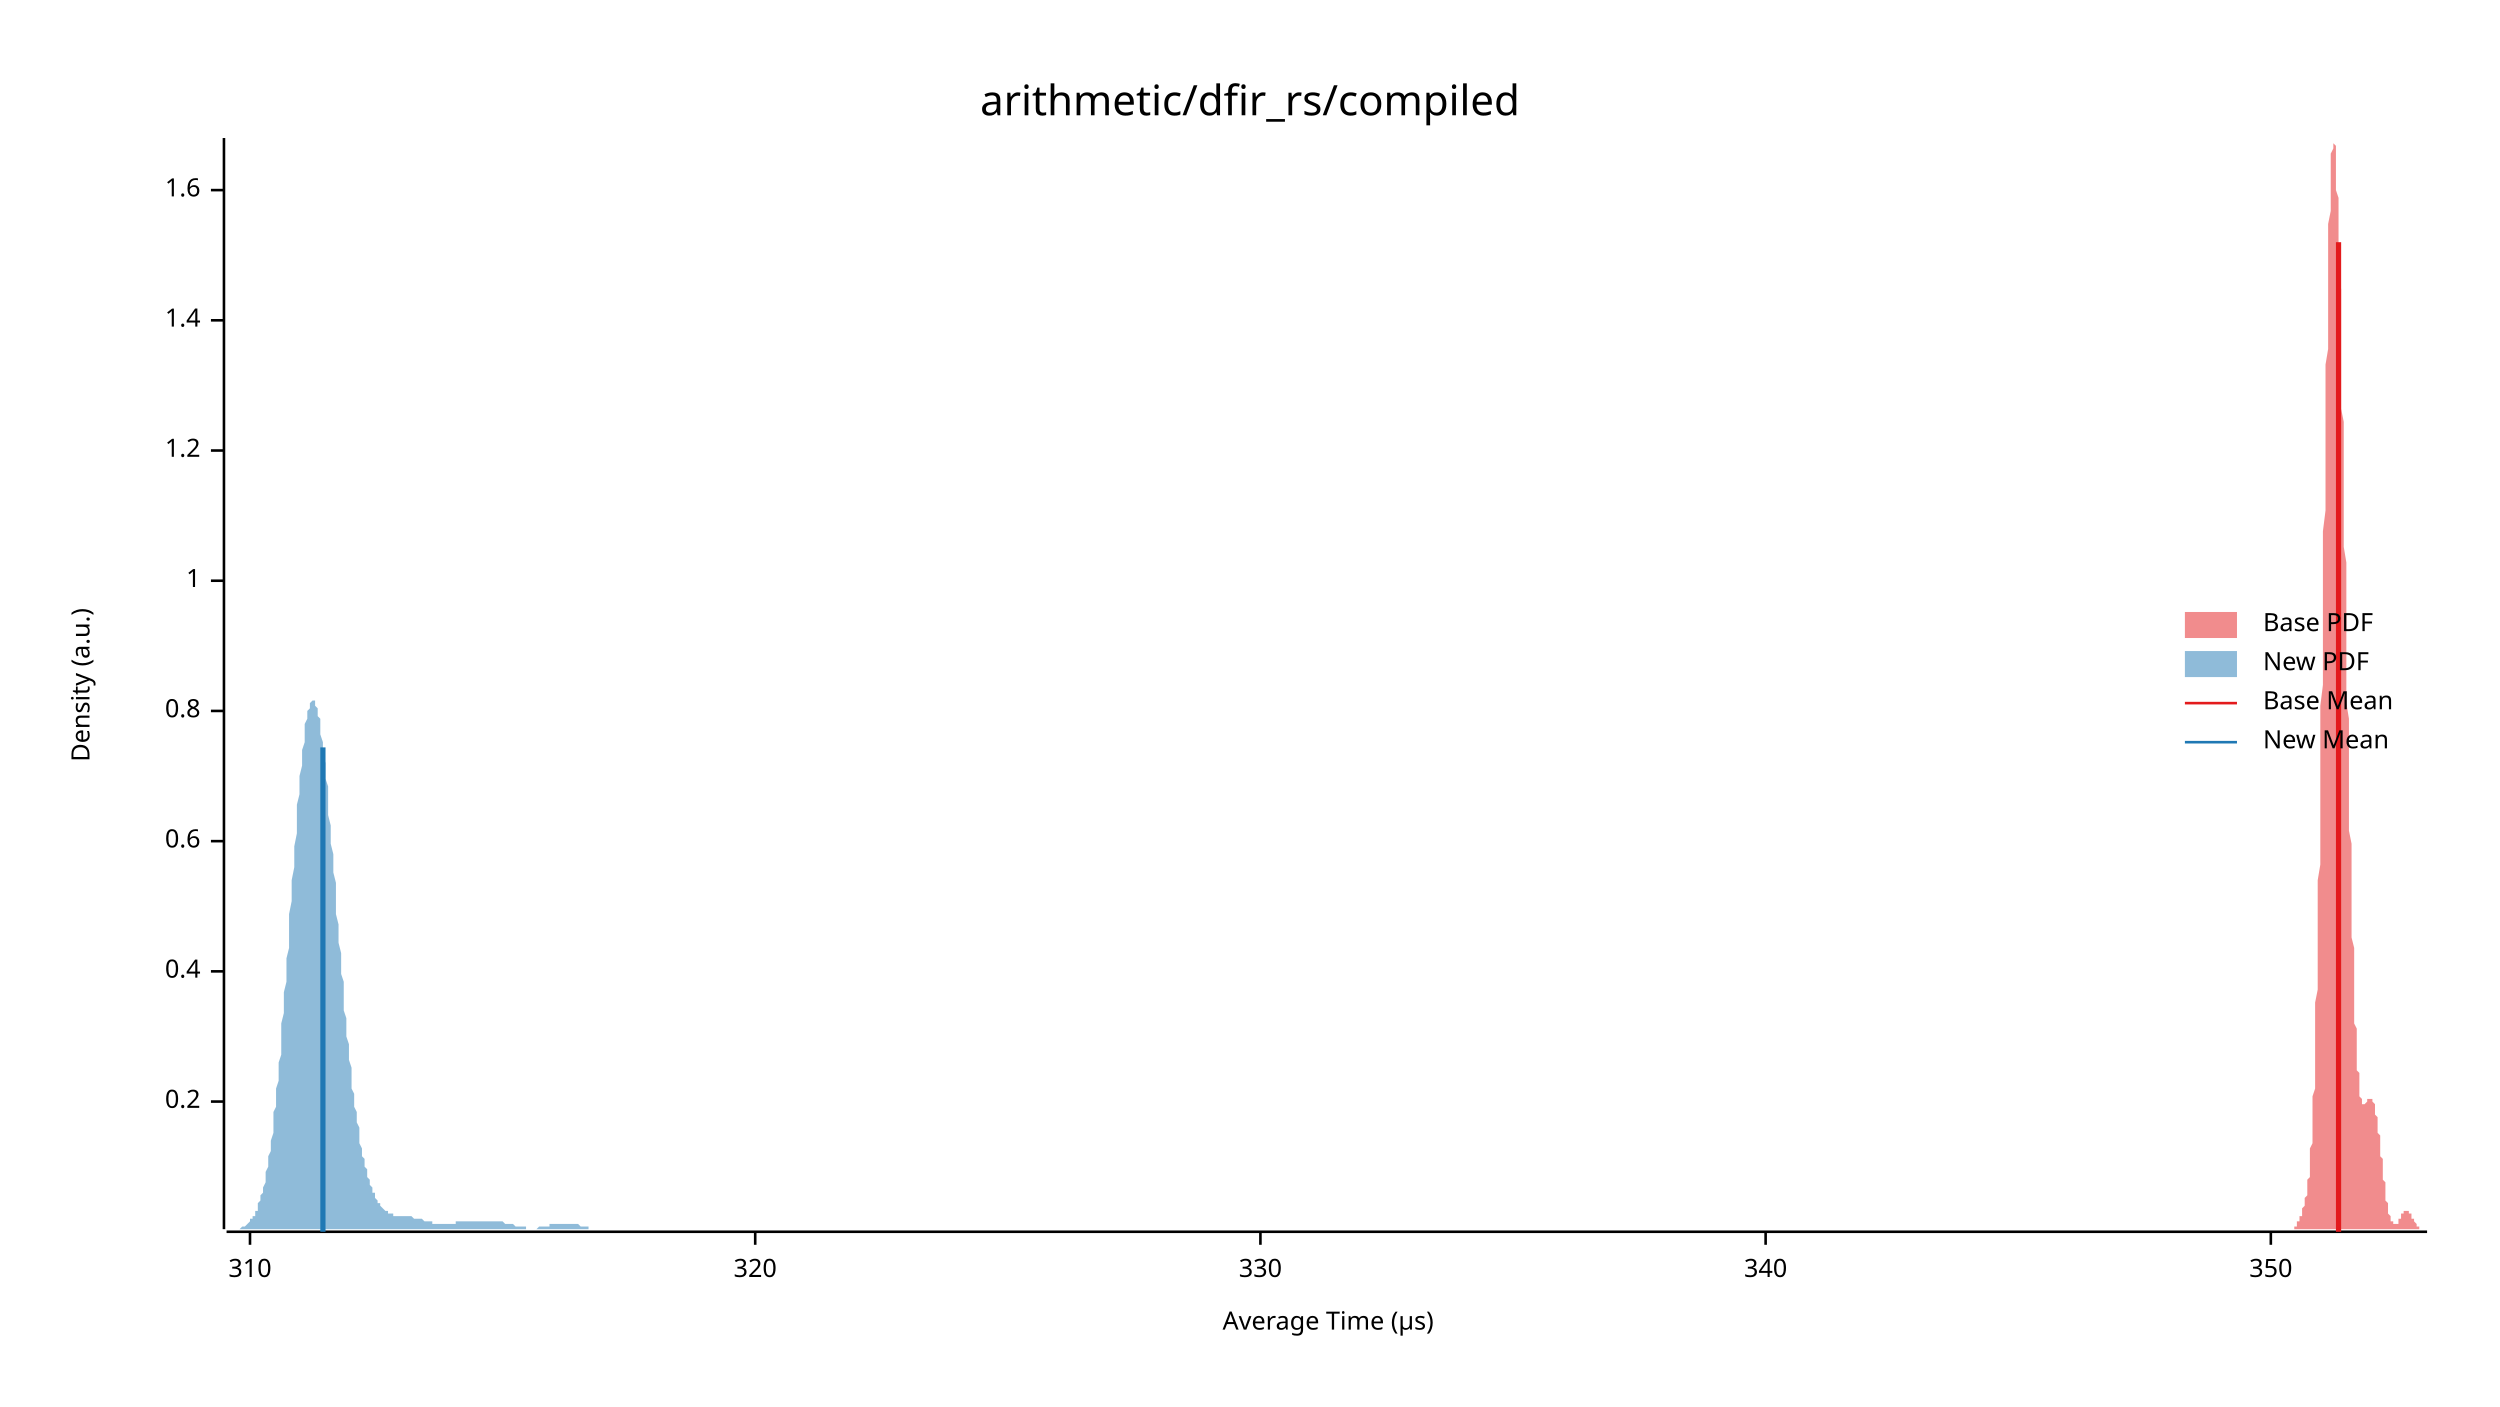
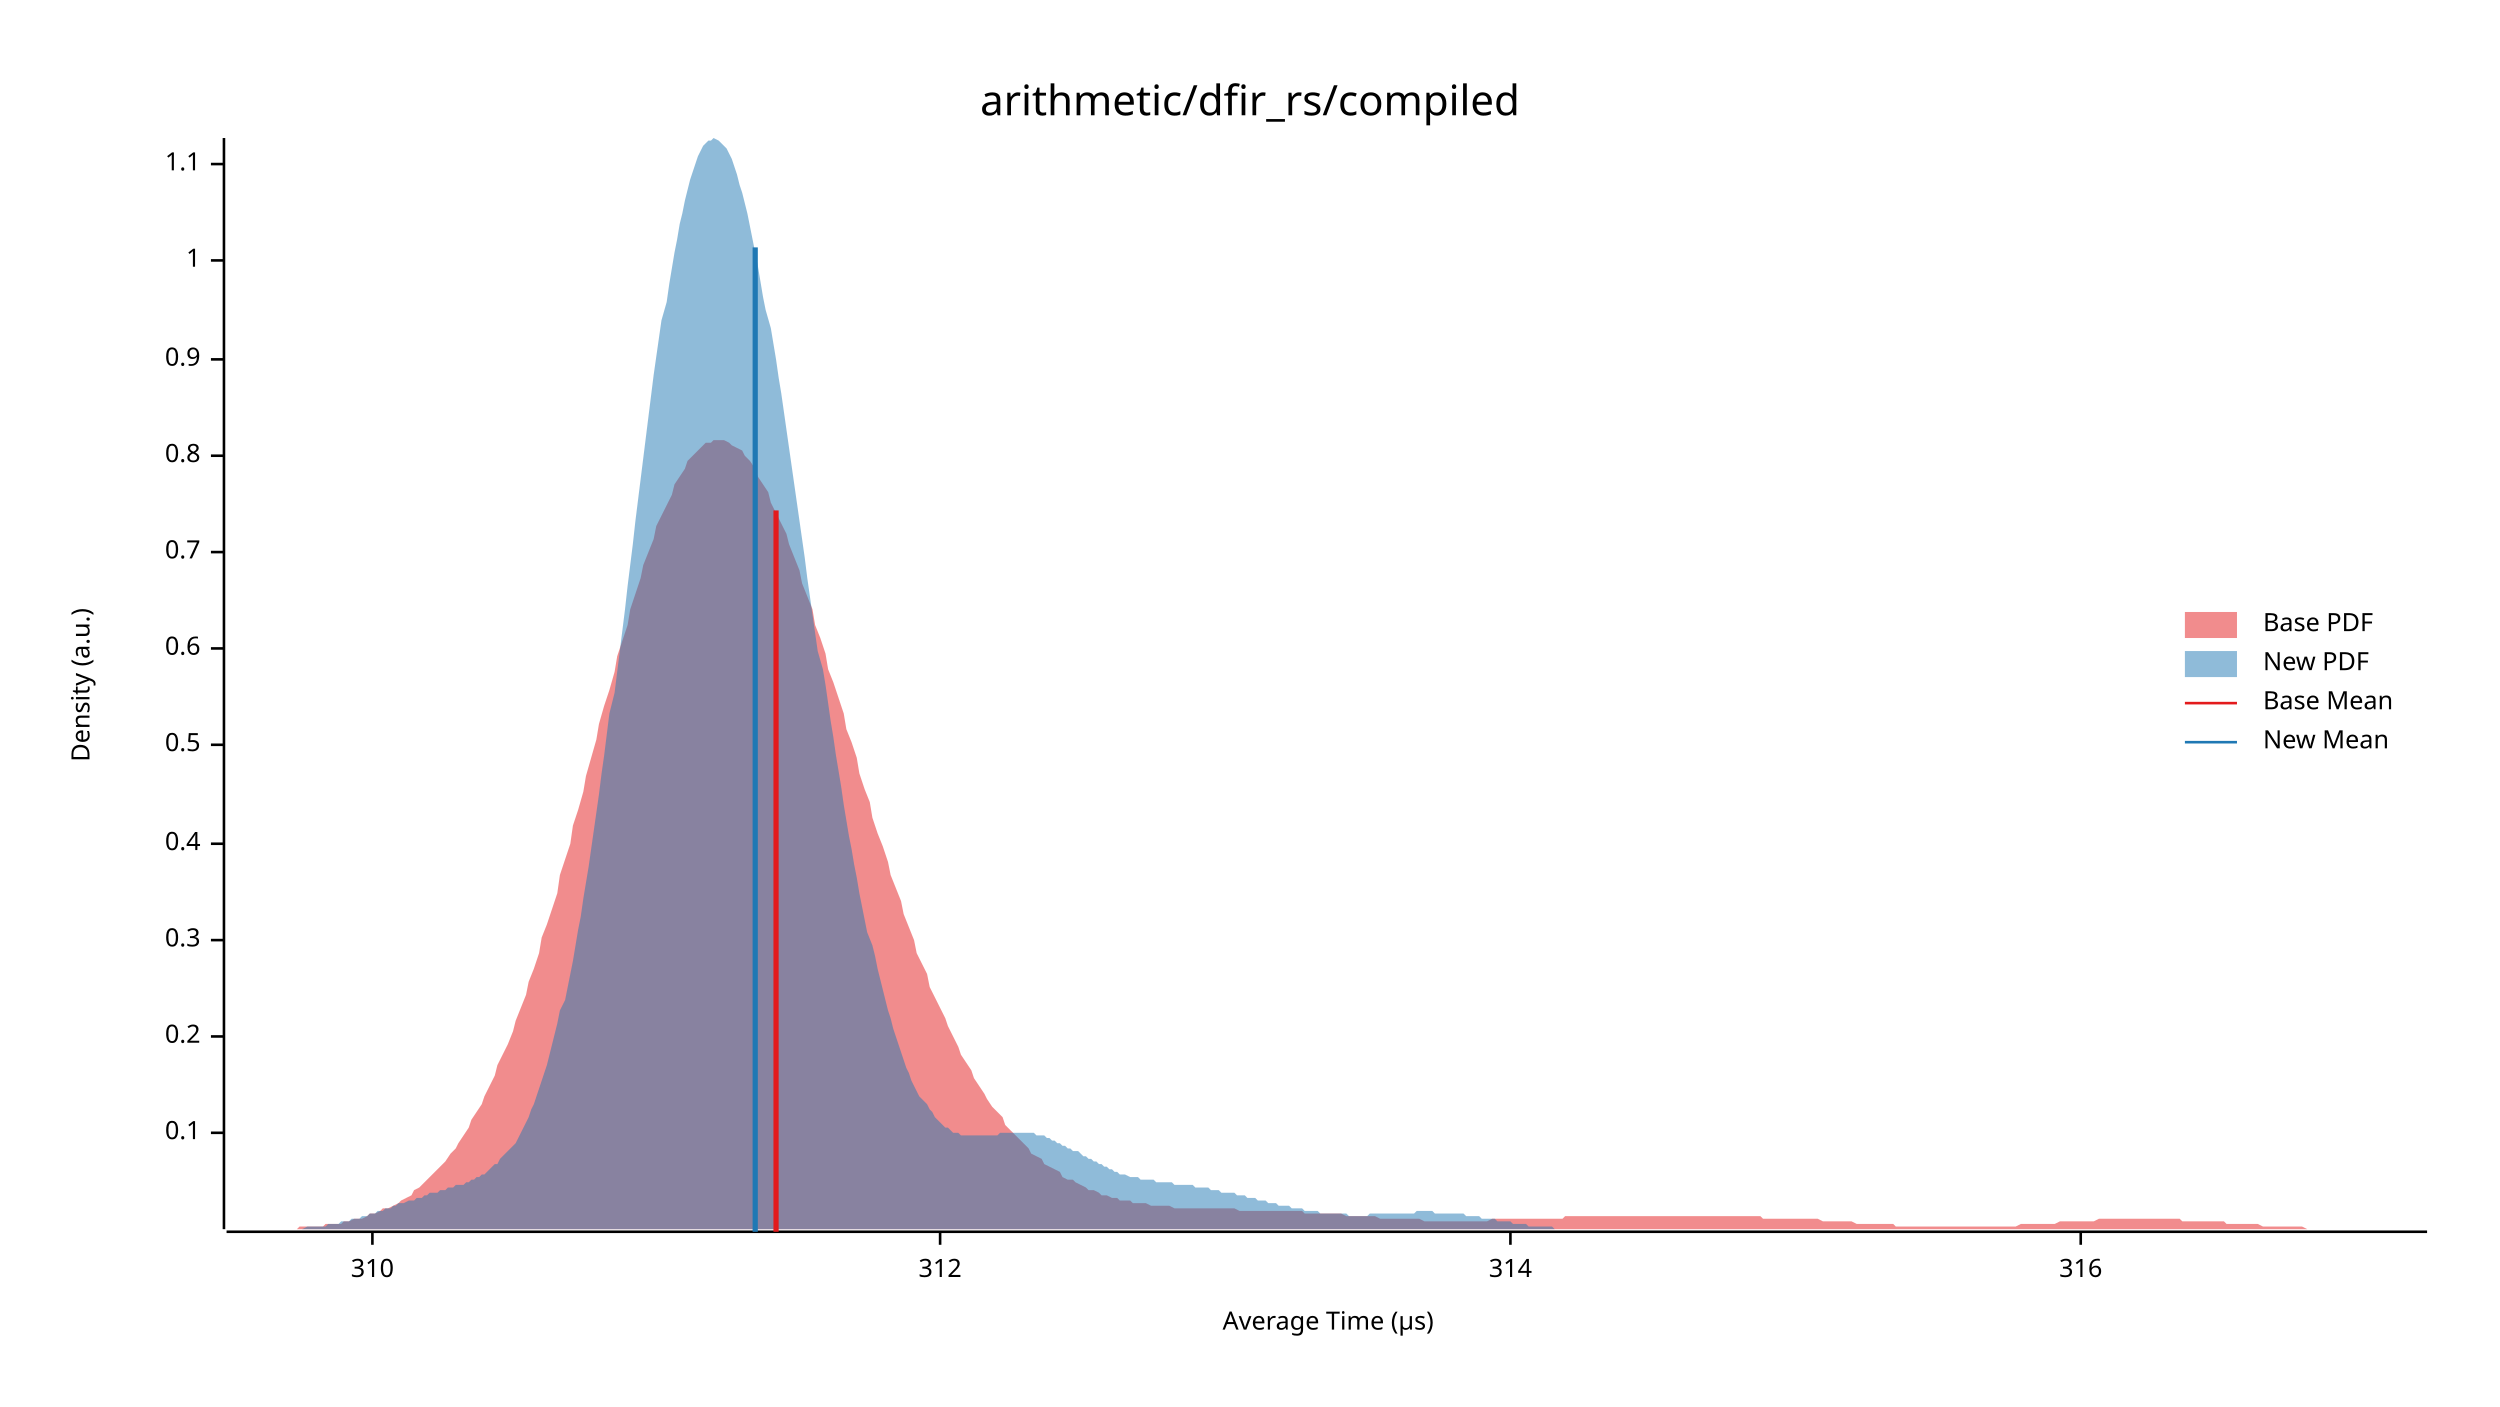
<svg xmlns="http://www.w3.org/2000/svg" width="960" height="540" viewBox="0 0 960 540">
  <text x="480" y="32" dy="0.76em" text-anchor="middle" font-family="sans-serif" font-size="16.129" opacity="1" fill="#000000">
arithmetic/dfir_rs/compiled
</text>
  <text x="27" y="263" dy="0.76em" text-anchor="middle" font-family="sans-serif" font-size="9.677" opacity="1" fill="#000000" transform="rotate(270, 27, 263)">
Density (a.u.)
</text>
  <text x="510" y="513" dy="-0.5ex" text-anchor="middle" font-family="sans-serif" font-size="9.677" opacity="1" fill="#000000">
Average Time (µs)
</text>
  <polyline fill="none" opacity="1" stroke="#000000" stroke-width="1" points="86,53 86,472 " />
-   <text x="77" y="423" dy="0.5ex" text-anchor="end" font-family="sans-serif" font-size="9.677" opacity="1" fill="#000000">
+   <text x="77" y="435" dy="0.5ex" text-anchor="end" font-family="sans-serif" font-size="9.677" opacity="1" fill="#000000">
+ 0.1
+ </text>
+   <polyline fill="none" opacity="1" stroke="#000000" stroke-width="1" points="81,435 86,435 " />
+   <text x="77" y="398" dy="0.5ex" text-anchor="end" font-family="sans-serif" font-size="9.677" opacity="1" fill="#000000">
0.2
</text>
-   <polyline fill="none" opacity="1" stroke="#000000" stroke-width="1" points="81,423 86,423 " />
-   <text x="77" y="373" dy="0.5ex" text-anchor="end" font-family="sans-serif" font-size="9.677" opacity="1" fill="#000000">
+   <polyline fill="none" opacity="1" stroke="#000000" stroke-width="1" points="81,398 86,398 " />
+   <text x="77" y="361" dy="0.5ex" text-anchor="end" font-family="sans-serif" font-size="9.677" opacity="1" fill="#000000">
+ 0.3
+ </text>
+   <polyline fill="none" opacity="1" stroke="#000000" stroke-width="1" points="81,361 86,361 " />
+   <text x="77" y="324" dy="0.5ex" text-anchor="end" font-family="sans-serif" font-size="9.677" opacity="1" fill="#000000">
0.4
</text>
-   <polyline fill="none" opacity="1" stroke="#000000" stroke-width="1" points="81,373 86,373 " />
-   <text x="77" y="323" dy="0.5ex" text-anchor="end" font-family="sans-serif" font-size="9.677" opacity="1" fill="#000000">
+   <polyline fill="none" opacity="1" stroke="#000000" stroke-width="1" points="81,324 86,324 " />
+   <text x="77" y="286" dy="0.5ex" text-anchor="end" font-family="sans-serif" font-size="9.677" opacity="1" fill="#000000">
+ 0.5
+ </text>
+   <polyline fill="none" opacity="1" stroke="#000000" stroke-width="1" points="81,286 86,286 " />
+   <text x="77" y="249" dy="0.5ex" text-anchor="end" font-family="sans-serif" font-size="9.677" opacity="1" fill="#000000">
0.6
</text>
-   <polyline fill="none" opacity="1" stroke="#000000" stroke-width="1" points="81,323 86,323 " />
-   <text x="77" y="273" dy="0.5ex" text-anchor="end" font-family="sans-serif" font-size="9.677" opacity="1" fill="#000000">
+   <polyline fill="none" opacity="1" stroke="#000000" stroke-width="1" points="81,249 86,249 " />
+   <text x="77" y="212" dy="0.5ex" text-anchor="end" font-family="sans-serif" font-size="9.677" opacity="1" fill="#000000">
+ 0.7
+ </text>
+   <polyline fill="none" opacity="1" stroke="#000000" stroke-width="1" points="81,212 86,212 " />
+   <text x="77" y="175" dy="0.5ex" text-anchor="end" font-family="sans-serif" font-size="9.677" opacity="1" fill="#000000">
0.8
</text>
-   <polyline fill="none" opacity="1" stroke="#000000" stroke-width="1" points="81,273 86,273 " />
-   <text x="77" y="223" dy="0.5ex" text-anchor="end" font-family="sans-serif" font-size="9.677" opacity="1" fill="#000000">
+   <polyline fill="none" opacity="1" stroke="#000000" stroke-width="1" points="81,175 86,175 " />
+   <text x="77" y="138" dy="0.5ex" text-anchor="end" font-family="sans-serif" font-size="9.677" opacity="1" fill="#000000">
+ 0.9
+ </text>
+   <polyline fill="none" opacity="1" stroke="#000000" stroke-width="1" points="81,138 86,138 " />
+   <text x="77" y="100" dy="0.5ex" text-anchor="end" font-family="sans-serif" font-size="9.677" opacity="1" fill="#000000">
1
</text>
-   <polyline fill="none" opacity="1" stroke="#000000" stroke-width="1" points="81,223 86,223 " />
-   <text x="77" y="173" dy="0.5ex" text-anchor="end" font-family="sans-serif" font-size="9.677" opacity="1" fill="#000000">
- 1.2
+   <polyline fill="none" opacity="1" stroke="#000000" stroke-width="1" points="81,100 86,100 " />
+   <text x="77" y="63" dy="0.5ex" text-anchor="end" font-family="sans-serif" font-size="9.677" opacity="1" fill="#000000">
+ 1.1
</text>
-   <polyline fill="none" opacity="1" stroke="#000000" stroke-width="1" points="81,173 86,173 " />
-   <text x="77" y="123" dy="0.5ex" text-anchor="end" font-family="sans-serif" font-size="9.677" opacity="1" fill="#000000">
- 1.4
- </text>
-   <polyline fill="none" opacity="1" stroke="#000000" stroke-width="1" points="81,123 86,123 " />
-   <text x="77" y="73" dy="0.5ex" text-anchor="end" font-family="sans-serif" font-size="9.677" opacity="1" fill="#000000">
- 1.6
- </text>
-   <polyline fill="none" opacity="1" stroke="#000000" stroke-width="1" points="81,73 86,73 " />
+   <polyline fill="none" opacity="1" stroke="#000000" stroke-width="1" points="81,63 86,63 " />
  <polyline fill="none" opacity="1" stroke="#000000" stroke-width="1" points="87,473 932,473 " />
-   <text x="96" y="483" dy="0.76em" text-anchor="middle" font-family="sans-serif" font-size="9.677" opacity="1" fill="#000000">
+   <text x="143" y="483" dy="0.76em" text-anchor="middle" font-family="sans-serif" font-size="9.677" opacity="1" fill="#000000">
310
</text>
-   <polyline fill="none" opacity="1" stroke="#000000" stroke-width="1" points="96,473 96,478 " />
-   <text x="290" y="483" dy="0.76em" text-anchor="middle" font-family="sans-serif" font-size="9.677" opacity="1" fill="#000000">
- 320
+   <polyline fill="none" opacity="1" stroke="#000000" stroke-width="1" points="143,473 143,478 " />
+   <text x="361" y="483" dy="0.76em" text-anchor="middle" font-family="sans-serif" font-size="9.677" opacity="1" fill="#000000">
+ 312
</text>
-   <polyline fill="none" opacity="1" stroke="#000000" stroke-width="1" points="290,473 290,478 " />
-   <text x="484" y="483" dy="0.76em" text-anchor="middle" font-family="sans-serif" font-size="9.677" opacity="1" fill="#000000">
- 330
+   <polyline fill="none" opacity="1" stroke="#000000" stroke-width="1" points="361,473 361,478 " />
+   <text x="580" y="483" dy="0.76em" text-anchor="middle" font-family="sans-serif" font-size="9.677" opacity="1" fill="#000000">
+ 314
</text>
-   <polyline fill="none" opacity="1" stroke="#000000" stroke-width="1" points="484,473 484,478 " />
-   <text x="678" y="483" dy="0.76em" text-anchor="middle" font-family="sans-serif" font-size="9.677" opacity="1" fill="#000000">
- 340
+   <polyline fill="none" opacity="1" stroke="#000000" stroke-width="1" points="580,473 580,478 " />
+   <text x="799" y="483" dy="0.76em" text-anchor="middle" font-family="sans-serif" font-size="9.677" opacity="1" fill="#000000">
+ 316
</text>
-   <polyline fill="none" opacity="1" stroke="#000000" stroke-width="1" points="678,473 678,478 " />
-   <text x="872" y="483" dy="0.76em" text-anchor="middle" font-family="sans-serif" font-size="9.677" opacity="1" fill="#000000">
- 350
- </text>
-   <polyline fill="none" opacity="1" stroke="#000000" stroke-width="1" points="872,473 872,478 " />
-   <polygon opacity="0.5" fill="#E31A1C" points="878,472 879,472 879,472 879,472 879,472 879,472 879,472 879,472 879,472 879,472 879,472 880,472 880,472 880,472 880,472 880,472 880,472 880,472 880,472 880,472 881,472 881,472 881,472 881,471 881,471 881,471 881,471 881,471 881,471 881,471 882,471 882,470 882,470 882,470 882,470 882,470 882,470 882,469 882,469 883,469 883,469 883,469 883,468 883,468 883,468 883,468 883,467 883,467 884,467 884,466 884,466 884,466 884,466 884,465 884,465 884,465 884,464 884,464 885,463 885,463 885,463 885,462 885,462 885,461 885,461 885,460 885,460 886,459 886,459 886,458 886,457 886,457 886,456 886,455 886,454 886,454 886,453 887,452 887,451 887,449 887,448 887,447 887,446 887,444 887,443 887,441 888,439 888,437 888,435 888,433 888,431 888,429 888,426 888,424 888,421 889,418 889,415 889,412 889,408 889,405 889,401 889,397 889,393 889,389 889,385 890,380 890,376 890,371 890,366 890,360 890,355 890,349 890,344 890,338 891,332 891,325 891,319 891,312 891,306 891,299 891,292 891,285 891,278 891,271 892,263 892,256 892,249 892,241 892,234 892,226 892,219 892,211 892,204 893,196 893,189 893,181 893,174 893,167 893,160 893,153 893,146 893,140 894,134 894,127 894,121 894,115 894,110 894,105 894,99 894,95 894,90 894,86 895,81 895,78 895,74 895,71 895,68 895,65 895,63 895,61 895,59 896,57 896,56 896,55 896,54 896,54 896,53 896,54 896,54 896,54 896,55 897,56 897,58 897,59 897,61 897,63 897,65 897,67 897,70 897,73 898,76 898,79 898,82 898,86 898,90 898,94 898,98 898,102 898,106 899,111 899,115 899,120 899,125 899,130 899,135 899,140 899,146 899,151 899,157 900,162 900,168 900,174 900,180 900,186 900,192 900,198 900,204 900,210 901,216 901,222 901,228 901,234 901,240 901,246 901,252 901,258 901,264 901,270 902,276 902,282 902,287 902,293 902,298 902,304 902,309 902,314 902,319 903,324 903,329 903,334 903,339 903,343 903,348 903,352 903,356 903,360 904,364 904,368 904,371 904,375 904,378 904,381 904,384 904,387 904,390 904,393 905,395 905,397 905,400 905,402 905,404 905,406 905,408 905,409 905,411 906,412 906,414 906,415 906,416 906,417 906,418 906,419 906,420 906,420 906,421 907,422 907,422 907,423 907,423 907,423 907,423 907,424 907,424 907,424 908,424 908,424 908,424 908,424 908,424 908,424 908,424 908,424 908,424 909,423 909,423 909,423 909,423 909,423 909,423 909,422 909,422 909,422 909,422 910,422 910,422 910,422 910,422 910,422 910,422 910,422 910,422 910,422 911,422 911,422 911,422 911,422 911,422 911,422 911,423 911,423 911,423 911,423 912,424 912,424 912,425 912,425 912,426 912,426 912,427 912,427 912,428 913,429 913,429 913,430 913,431 913,431 913,432 913,433 913,434 913,435 914,436 914,437 914,437 914,438 914,439 914,440 914,441 914,442 914,443 914,444 915,445 915,446 915,447 915,448 915,449 915,450 915,451 915,452 915,453 916,454 916,455 916,456 916,457 916,457 916,458 916,459 916,460 916,460 916,461 917,462 917,463 917,463 917,464 917,464 917,465 917,465 917,466 917,466 918,467 918,467 918,467 918,468 918,468 918,468 918,469 918,469 918,469 919,469 919,470 919,470 919,470 919,470 919,470 919,470 919,470 919,470 919,470 920,470 920,470 920,470 920,470 920,470 920,470 920,470 920,470 920,470 921,470 921,469 921,469 921,469 921,469 921,469 921,469 921,468 921,468 921,468 922,468 922,468 922,467 922,467 922,467 922,467 922,467 922,466 922,466 923,466 923,466 923,466 923,466 923,465 923,465 923,465 923,465 923,465 924,465 924,465 924,465 924,465 924,465 924,465 924,465 924,465 924,465 924,465 925,465 925,465 925,465 925,465 925,465 925,465 925,465 925,466 925,466 926,466 926,466 926,466 926,466 926,467 926,467 926,467 926,467 926,467 926,468 927,468 927,468 927,468 927,468 927,469 927,469 927,469 927,469 927,469 928,470 928,470 928,470 928,470 928,470 928,470 928,471 928,471 928,471 929,471 929,471 929,471 929,471 929,471 929,471 929,472 929,472 929,472 929,472 930,472 930,472 930,472 930,472 930,472 930,472 930,472 930,472 930,472 931,472 931,472 931,472 931,472 931,472 931,472 931,472 931,472 931,472 932,472 932,472 878,472 " />
-   <polygon opacity="0.5" fill="#1F78B4" points="87,472 87,472 87,472 87,472 88,472 88,472 88,472 89,472 89,472 89,472 90,472 90,472 90,472 90,472 91,472 91,472 91,472 92,472 92,472 92,472 93,471 93,471 93,471 93,471 94,471 94,471 94,471 95,470 95,470 95,470 96,469 96,469 96,469 96,468 97,468 97,468 97,467 98,467 98,466 98,465 99,465 99,464 99,463 99,462 100,461 100,460 100,459 101,458 101,457 101,456 102,454 102,453 102,451 102,450 103,448 103,446 103,444 104,442 104,440 104,438 105,435 105,433 105,430 105,427 106,425 106,422 106,418 107,415 107,412 107,408 108,405 108,401 108,397 108,393 109,389 109,385 109,381 110,377 110,373 110,368 111,364 111,360 111,355 111,351 112,346 112,342 112,338 113,333 113,329 113,325 114,320 114,316 114,312 114,309 115,305 115,301 115,298 116,294 116,291 116,288 117,285 117,283 117,280 117,278 118,276 118,275 118,273 119,272 119,271 119,270 120,269 120,269 120,269 120,269 121,269 121,270 121,271 122,272 122,273 122,275 123,276 123,278 123,280 123,282 124,285 124,287 124,290 125,293 125,296 125,299 126,302 126,306 126,309 126,313 127,317 127,320 127,324 128,328 128,332 128,335 129,339 129,343 129,347 129,351 130,355 130,359 130,362 131,366 131,370 131,374 132,377 132,381 132,384 132,388 133,391 133,394 133,398 134,401 134,404 134,407 135,410 135,412 135,415 135,418 136,420 136,423 136,425 137,427 137,429 137,431 138,433 138,435 138,437 138,439 139,441 139,442 139,444 140,445 140,446 140,448 141,449 141,450 141,451 141,452 142,453 142,454 142,455 143,456 143,457 143,458 144,458 144,459 144,460 144,460 145,461 145,461 145,462 146,462 146,463 146,463 147,464 147,464 147,464 147,464 148,465 148,465 148,465 149,465 149,466 149,466 150,466 150,466 150,466 150,466 151,466 151,466 151,467 152,467 152,467 152,467 153,467 153,467 153,467 153,467 154,467 154,467 154,467 155,467 155,467 155,467 156,467 156,467 156,467 156,467 157,467 157,467 157,467 158,467 158,467 158,467 159,468 159,468 159,468 159,468 160,468 160,468 160,468 161,468 161,468 161,468 162,468 162,468 162,468 162,468 163,469 163,469 163,469 164,469 164,469 164,469 165,469 165,469 165,469 165,469 166,469 166,469 166,470 167,470 167,470 167,470 168,470 168,470 168,470 168,470 169,470 169,470 169,470 170,470 170,470 170,470 171,470 171,470 171,470 171,470 172,470 172,470 172,470 173,470 173,470 173,470 174,470 174,470 174,470 174,470 175,470 175,469 175,469 176,469 176,469 176,469 177,469 177,469 177,469 177,469 178,469 178,469 178,469 179,469 179,469 179,469 180,469 180,469 180,469 180,469 181,469 181,469 181,469 182,469 182,469 182,469 183,469 183,469 183,469 183,469 184,469 184,469 184,469 185,469 185,469 185,469 186,469 186,469 186,469 186,469 187,469 187,469 187,469 188,469 188,469 188,469 189,469 189,469 189,469 189,469 190,469 190,469 190,469 191,469 191,469 191,469 192,469 192,469 192,469 192,469 193,469 193,469 193,469 194,470 194,470 194,470 195,470 195,470 195,470 195,470 196,470 196,470 196,470 197,470 197,470 197,470 198,471 198,471 198,471 198,471 199,471 199,471 199,471 200,471 200,471 200,471 201,471 201,471 201,471 201,471 202,471 202,472 202,472 203,472 203,472 203,472 204,472 204,472 204,472 204,472 205,472 205,472 205,472 206,472 206,472 206,472 207,471 207,471 207,471 207,471 208,471 208,471 208,471 209,471 209,471 209,471 210,471 210,471 210,471 210,471 211,471 211,471 211,470 212,470 212,470 212,470 213,470 213,470 213,470 213,470 214,470 214,470 214,470 215,470 215,470 215,470 216,470 216,470 216,470 216,470 217,470 217,470 217,470 218,470 218,470 218,470 219,470 219,470 219,470 219,470 220,470 220,470 220,470 221,470 221,470 221,470 222,470 222,470 222,470 222,470 223,471 223,471 223,471 224,471 224,471 224,471 225,471 225,471 225,471 225,471 226,471 226,471 226,472 227,472 227,472 227,472 228,472 228,472 228,472 228,472 229,472 229,472 229,472 230,472 230,472 230,472 231,472 231,472 231,472 231,472 232,472 232,472 232,472 233,472 233,472 233,472 234,472 234,472 234,472 234,472 235,472 235,472 235,472 236,472 236,472 236,472 236,472 87,472 " />
-   <polyline fill="none" opacity="1" stroke="#E31A1C" stroke-width="2" points="898,473 898,93 " />
-   <polyline fill="none" opacity="1" stroke="#1F78B4" stroke-width="2" points="124,473 124,287 " />
+   <polyline fill="none" opacity="1" stroke="#000000" stroke-width="1" points="799,473 799,478 " />
+   <polygon opacity="0.5" fill="#E31A1C" points="87,472 88,472 90,472 92,472 93,472 95,472 97,472 98,472 100,472 102,472 103,472 105,472 107,472 109,472 110,472 112,472 114,472 115,471 117,471 119,471 120,471 122,471 124,471 125,470 127,470 129,470 131,470 132,469 134,469 136,468 137,468 139,468 141,467 142,466 144,466 146,465 147,464 149,464 151,463 153,462 154,461 156,460 158,459 159,457 161,456 163,454 164,453 166,451 168,449 169,448 171,446 173,443 175,441 176,439 178,436 180,433 181,430 183,427 185,424 186,421 188,417 190,413 191,409 193,405 195,401 197,396 198,392 200,387 202,382 203,377 205,372 207,366 208,360 210,355 212,349 214,343 215,336 217,330 219,324 220,317 222,311 224,304 225,298 227,291 229,284 230,278 232,271 234,265 236,258 237,252 239,246 241,240 242,234 244,228 246,222 247,217 249,212 251,207 252,202 254,198 256,194 258,190 259,186 261,183 263,180 264,177 266,175 268,173 269,172 271,170 273,170 274,169 276,169 278,169 280,170 281,171 283,172 285,173 286,175 288,177 290,180 291,183 293,186 295,189 296,193 298,197 300,201 302,205 303,209 305,214 307,219 308,224 310,229 312,234 313,240 315,245 317,251 318,257 320,262 322,268 324,274 325,280 327,285 329,291 330,297 332,303 334,308 335,314 337,320 339,325 341,331 342,336 344,341 346,346 347,351 349,356 351,361 352,366 354,370 356,374 357,379 359,383 361,387 363,391 364,394 366,398 368,402 369,405 371,408 373,411 374,414 376,417 378,420 379,422 381,425 383,427 385,429 386,432 388,434 390,436 391,437 393,439 395,441 396,443 398,444 400,445 401,447 403,448 405,449 407,450 408,452 410,453 412,453 413,454 415,455 417,456 418,457 420,457 422,458 423,459 425,459 427,460 429,460 430,461 432,461 434,461 435,462 437,462 439,462 440,462 442,463 444,463 445,463 447,463 449,463 451,464 452,464 454,464 456,464 457,464 459,464 461,464 462,464 464,464 466,464 468,464 469,464 471,464 473,464 474,464 476,465 478,465 479,465 481,465 483,465 484,465 486,465 488,465 490,465 491,465 493,465 495,465 496,465 498,465 500,465 501,466 503,466 505,466 506,466 508,466 510,466 512,466 513,466 515,466 517,467 518,467 520,467 522,467 523,467 525,467 527,467 528,467 530,468 532,468 534,468 535,468 537,468 539,468 540,468 542,468 544,468 545,468 547,469 549,469 550,469 552,469 554,469 556,469 557,469 559,469 561,469 562,469 564,469 566,469 567,469 569,469 571,469 573,468 574,468 576,468 578,468 579,468 581,468 583,468 584,468 586,468 588,468 589,468 591,468 593,468 595,468 596,468 598,468 600,468 601,467 603,467 605,467 606,467 608,467 610,467 611,467 613,467 615,467 617,467 618,467 620,467 622,467 623,467 625,467 627,467 628,467 630,467 632,467 633,467 635,467 637,467 639,467 640,467 642,467 644,467 645,467 647,467 649,467 650,467 652,467 654,467 655,467 657,467 659,467 661,467 662,467 664,467 666,467 667,467 669,467 671,467 672,467 674,467 676,467 677,468 679,468 681,468 683,468 684,468 686,468 688,468 689,468 691,468 693,468 694,468 696,468 698,468 700,469 701,469 703,469 705,469 706,469 708,469 710,469 711,469 713,470 715,470 716,470 718,470 720,470 722,470 723,470 725,470 727,470 728,471 730,471 732,471 733,471 735,471 737,471 738,471 740,471 742,471 744,471 745,471 747,471 749,471 750,471 752,471 754,471 755,471 757,471 759,471 760,471 762,471 764,471 766,471 767,471 769,471 771,471 772,471 774,471 776,470 777,470 779,470 781,470 782,470 784,470 786,470 788,470 789,470 791,469 793,469 794,469 796,469 798,469 799,469 801,469 803,469 804,469 806,468 808,468 810,468 811,468 813,468 815,468 816,468 818,468 820,468 821,468 823,468 825,468 827,468 828,468 830,468 832,468 833,468 835,468 837,468 838,469 840,469 842,469 843,469 845,469 847,469 849,469 850,469 852,469 854,469 855,470 857,470 859,470 860,470 862,470 864,470 865,470 867,470 869,471 871,471 872,471 874,471 876,471 877,471 879,471 881,471 882,471 884,471 886,472 887,472 889,472 891,472 893,472 894,472 896,472 898,472 899,472 901,472 903,472 904,472 906,472 908,472 909,472 911,472 913,472 915,472 916,472 918,472 920,472 921,472 923,472 925,472 926,472 928,472 930,472 932,472 932,472 87,472 " />
+   <polygon opacity="0.5" fill="#1F78B4" points="95,472 96,472 98,472 99,472 100,472 101,472 102,472 103,472 104,472 105,472 106,472 107,472 108,472 109,472 110,472 111,472 112,472 113,472 114,472 115,472 116,472 118,471 119,471 120,471 121,471 122,471 123,471 124,471 125,471 126,470 127,470 128,470 129,470 130,470 131,469 132,469 133,469 134,469 135,468 136,468 138,468 139,467 140,467 141,467 142,466 143,466 144,466 145,465 146,465 147,465 148,464 149,464 150,464 151,463 152,463 153,462 154,462 155,462 157,461 158,461 159,461 160,460 161,460 162,460 163,459 164,459 165,458 166,458 167,458 168,458 169,457 170,457 171,457 172,456 173,456 174,456 175,455 177,455 178,455 179,454 180,454 181,453 182,453 183,452 184,452 185,451 186,451 187,450 188,449 189,448 190,447 191,447 192,445 193,444 194,443 195,442 197,440 198,439 199,437 200,435 201,433 202,431 203,429 204,426 205,424 206,421 207,418 208,415 209,412 210,409 211,405 212,401 213,397 214,393 215,388 217,384 218,379 219,374 220,369 221,363 222,357 223,352 224,345 225,339 226,333 227,326 228,319 229,312 230,305 231,297 232,290 233,282 234,274 236,266 237,258 238,250 239,242 240,234 241,225 242,217 243,209 244,200 245,192 246,184 247,176 248,168 249,160 250,152 251,144 252,137 253,130 254,123 256,116 257,109 258,103 259,97 260,92 261,86 262,82 263,77 264,73 265,69 266,66 267,63 268,60 269,58 270,56 271,55 272,54 273,54 274,53 276,54 277,55 278,56 279,57 280,59 281,61 282,64 283,67 284,71 285,74 286,78 287,82 288,87 289,92 290,97 291,102 292,108 293,114 294,119 296,126 297,132 298,138 299,145 300,151 301,158 302,165 303,172 304,179 305,186 306,193 307,200 308,207 309,214 310,222 311,229 312,236 313,243 314,250 316,257 317,263 318,270 319,277 320,283 321,290 322,296 323,302 324,309 325,315 326,321 327,326 328,332 329,337 330,343 331,348 332,353 333,358 335,363 336,367 337,372 338,376 339,380 340,384 341,388 342,391 343,395 344,398 345,401 346,404 347,407 348,410 349,412 350,415 351,417 352,419 353,421 355,423 356,424 357,426 358,427 359,429 360,430 361,431 362,432 363,433 364,433 365,434 366,435 367,435 368,435 369,436 370,436 371,436 372,436 373,436 375,436 376,436 377,436 378,436 379,436 380,436 381,436 382,436 383,436 384,435 385,435 386,435 387,435 388,435 389,435 390,435 391,435 392,435 393,435 395,435 396,435 397,435 398,436 399,436 400,436 401,436 402,437 403,437 404,438 405,438 406,439 407,439 408,440 409,440 410,441 411,441 412,442 414,442 415,443 416,444 417,444 418,445 419,445 420,446 421,446 422,447 423,447 424,448 425,448 426,449 427,449 428,450 429,450 430,451 431,451 432,451 434,452 435,452 436,452 437,452 438,453 439,453 440,453 441,453 442,453 443,453 444,454 445,454 446,454 447,454 448,454 449,454 450,454 451,455 452,455 454,455 455,455 456,455 457,455 458,455 459,456 460,456 461,456 462,456 463,456 464,456 465,457 466,457 467,457 468,457 469,458 470,458 471,458 472,458 474,458 475,459 476,459 477,459 478,459 479,460 480,460 481,460 482,460 483,461 484,461 485,461 486,461 487,462 488,462 489,462 490,462 491,463 492,463 494,463 495,463 496,464 497,464 498,464 499,464 500,464 501,465 502,465 503,465 504,465 505,465 506,465 507,466 508,466 509,466 510,466 511,466 513,466 514,466 515,466 516,466 517,466 518,467 519,467 520,467 521,467 522,467 523,467 524,467 525,467 526,466 527,466 528,466 529,466 530,466 531,466 533,466 534,466 535,466 536,466 537,466 538,466 539,466 540,466 541,466 542,466 543,466 544,465 545,465 546,465 547,465 548,465 549,465 550,465 551,466 553,466 554,466 555,466 556,466 557,466 558,466 559,466 560,466 561,466 562,466 563,467 564,467 565,467 566,467 567,467 568,467 569,468 570,468 571,468 573,468 574,468 575,469 576,469 577,469 578,469 579,469 580,469 581,470 582,470 583,470 584,470 585,470 586,470 587,471 588,471 589,471 590,471 591,471 593,471 594,471 595,471 596,471 597,472 598,472 599,472 600,472 601,472 602,472 603,472 604,472 605,472 606,472 607,472 608,472 609,472 610,472 612,472 613,472 614,472 615,472 616,472 617,472 618,472 619,472 620,472 621,472 621,472 95,472 " />
+   <polyline fill="none" opacity="1" stroke="#E31A1C" stroke-width="2" points="298,473 298,196 " />
+   <polyline fill="none" opacity="1" stroke="#1F78B4" stroke-width="2" points="290,473 290,95 " />
  <text x="869" y="235" dy="0.76em" text-anchor="start" font-family="sans-serif" font-size="9.677" opacity="1" fill="#000000">
Base PDF
</text>
  <text x="869" y="250" dy="0.76em" text-anchor="start" font-family="sans-serif" font-size="9.677" opacity="1" fill="#000000">
New PDF
</text>
  <text x="869" y="265" dy="0.76em" text-anchor="start" font-family="sans-serif" font-size="9.677" opacity="1" fill="#000000">
Base Mean
</text>
  <text x="869" y="280" dy="0.76em" text-anchor="start" font-family="sans-serif" font-size="9.677" opacity="1" fill="#000000">
New Mean
</text>
  <rect x="839" y="235" width="20" height="10" opacity="0.5" fill="#E31A1C" stroke="none" />
  <rect x="839" y="250" width="20" height="10" opacity="0.5" fill="#1F78B4" stroke="none" />
  <polyline fill="none" opacity="1" stroke="#E31A1C" stroke-width="1" points="839,270 859,270 " />
  <polyline fill="none" opacity="1" stroke="#1F78B4" stroke-width="1" points="839,285 859,285 " />
</svg>
